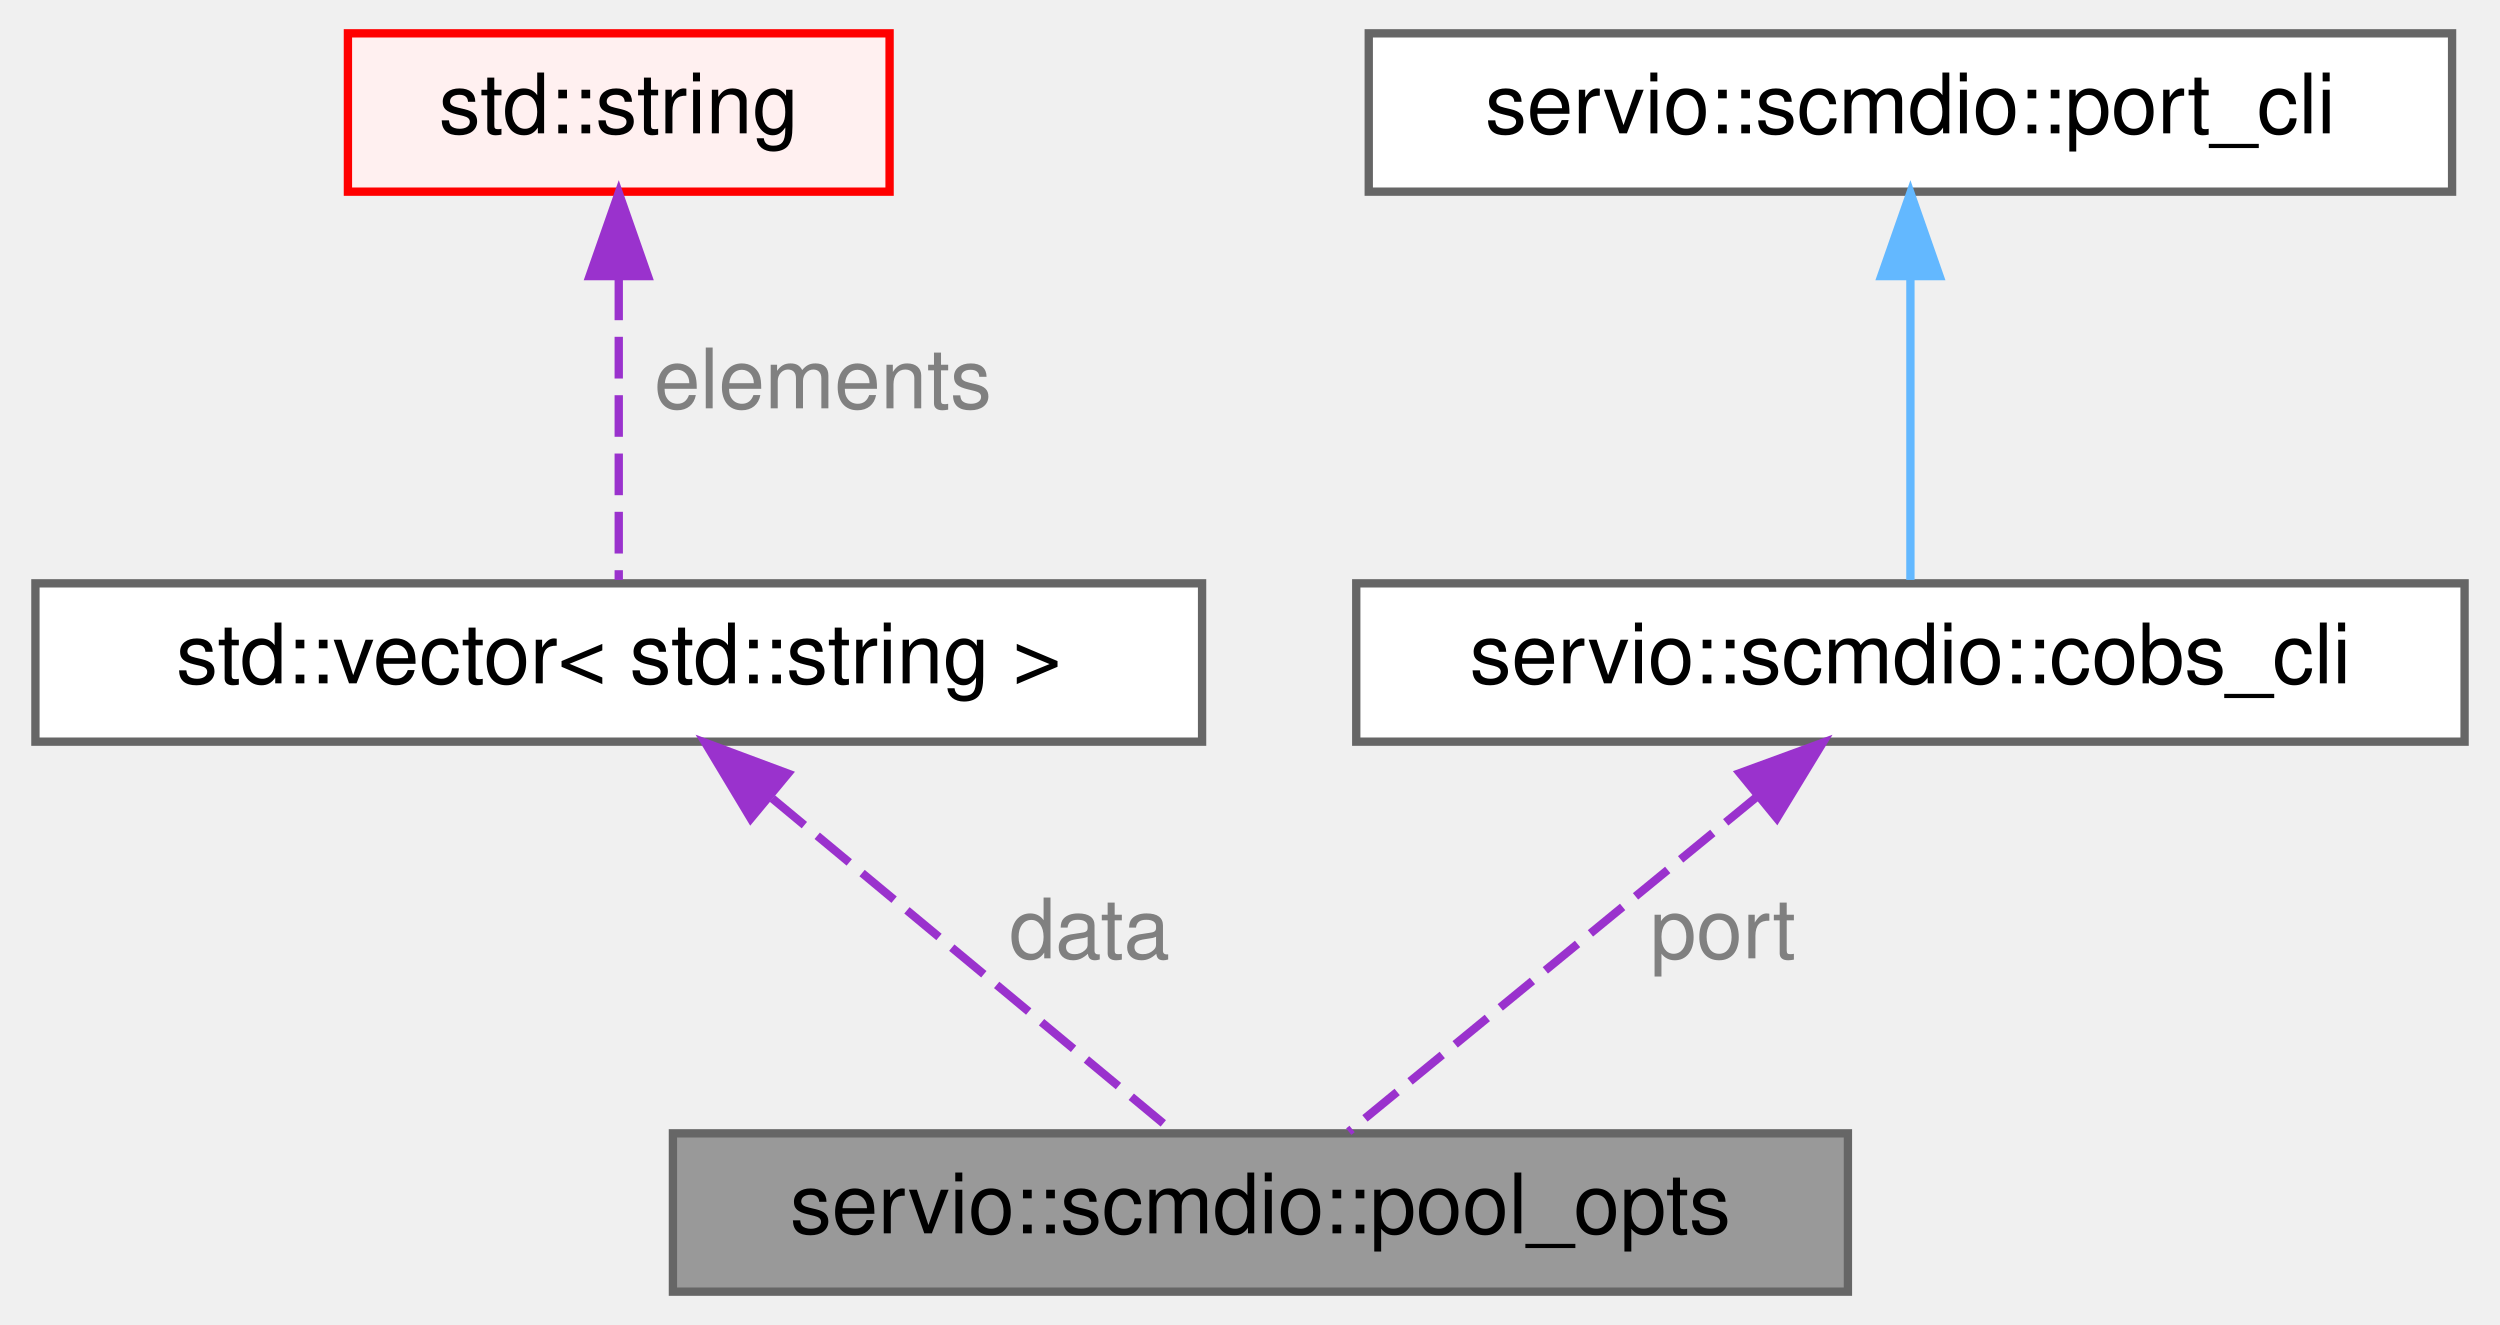
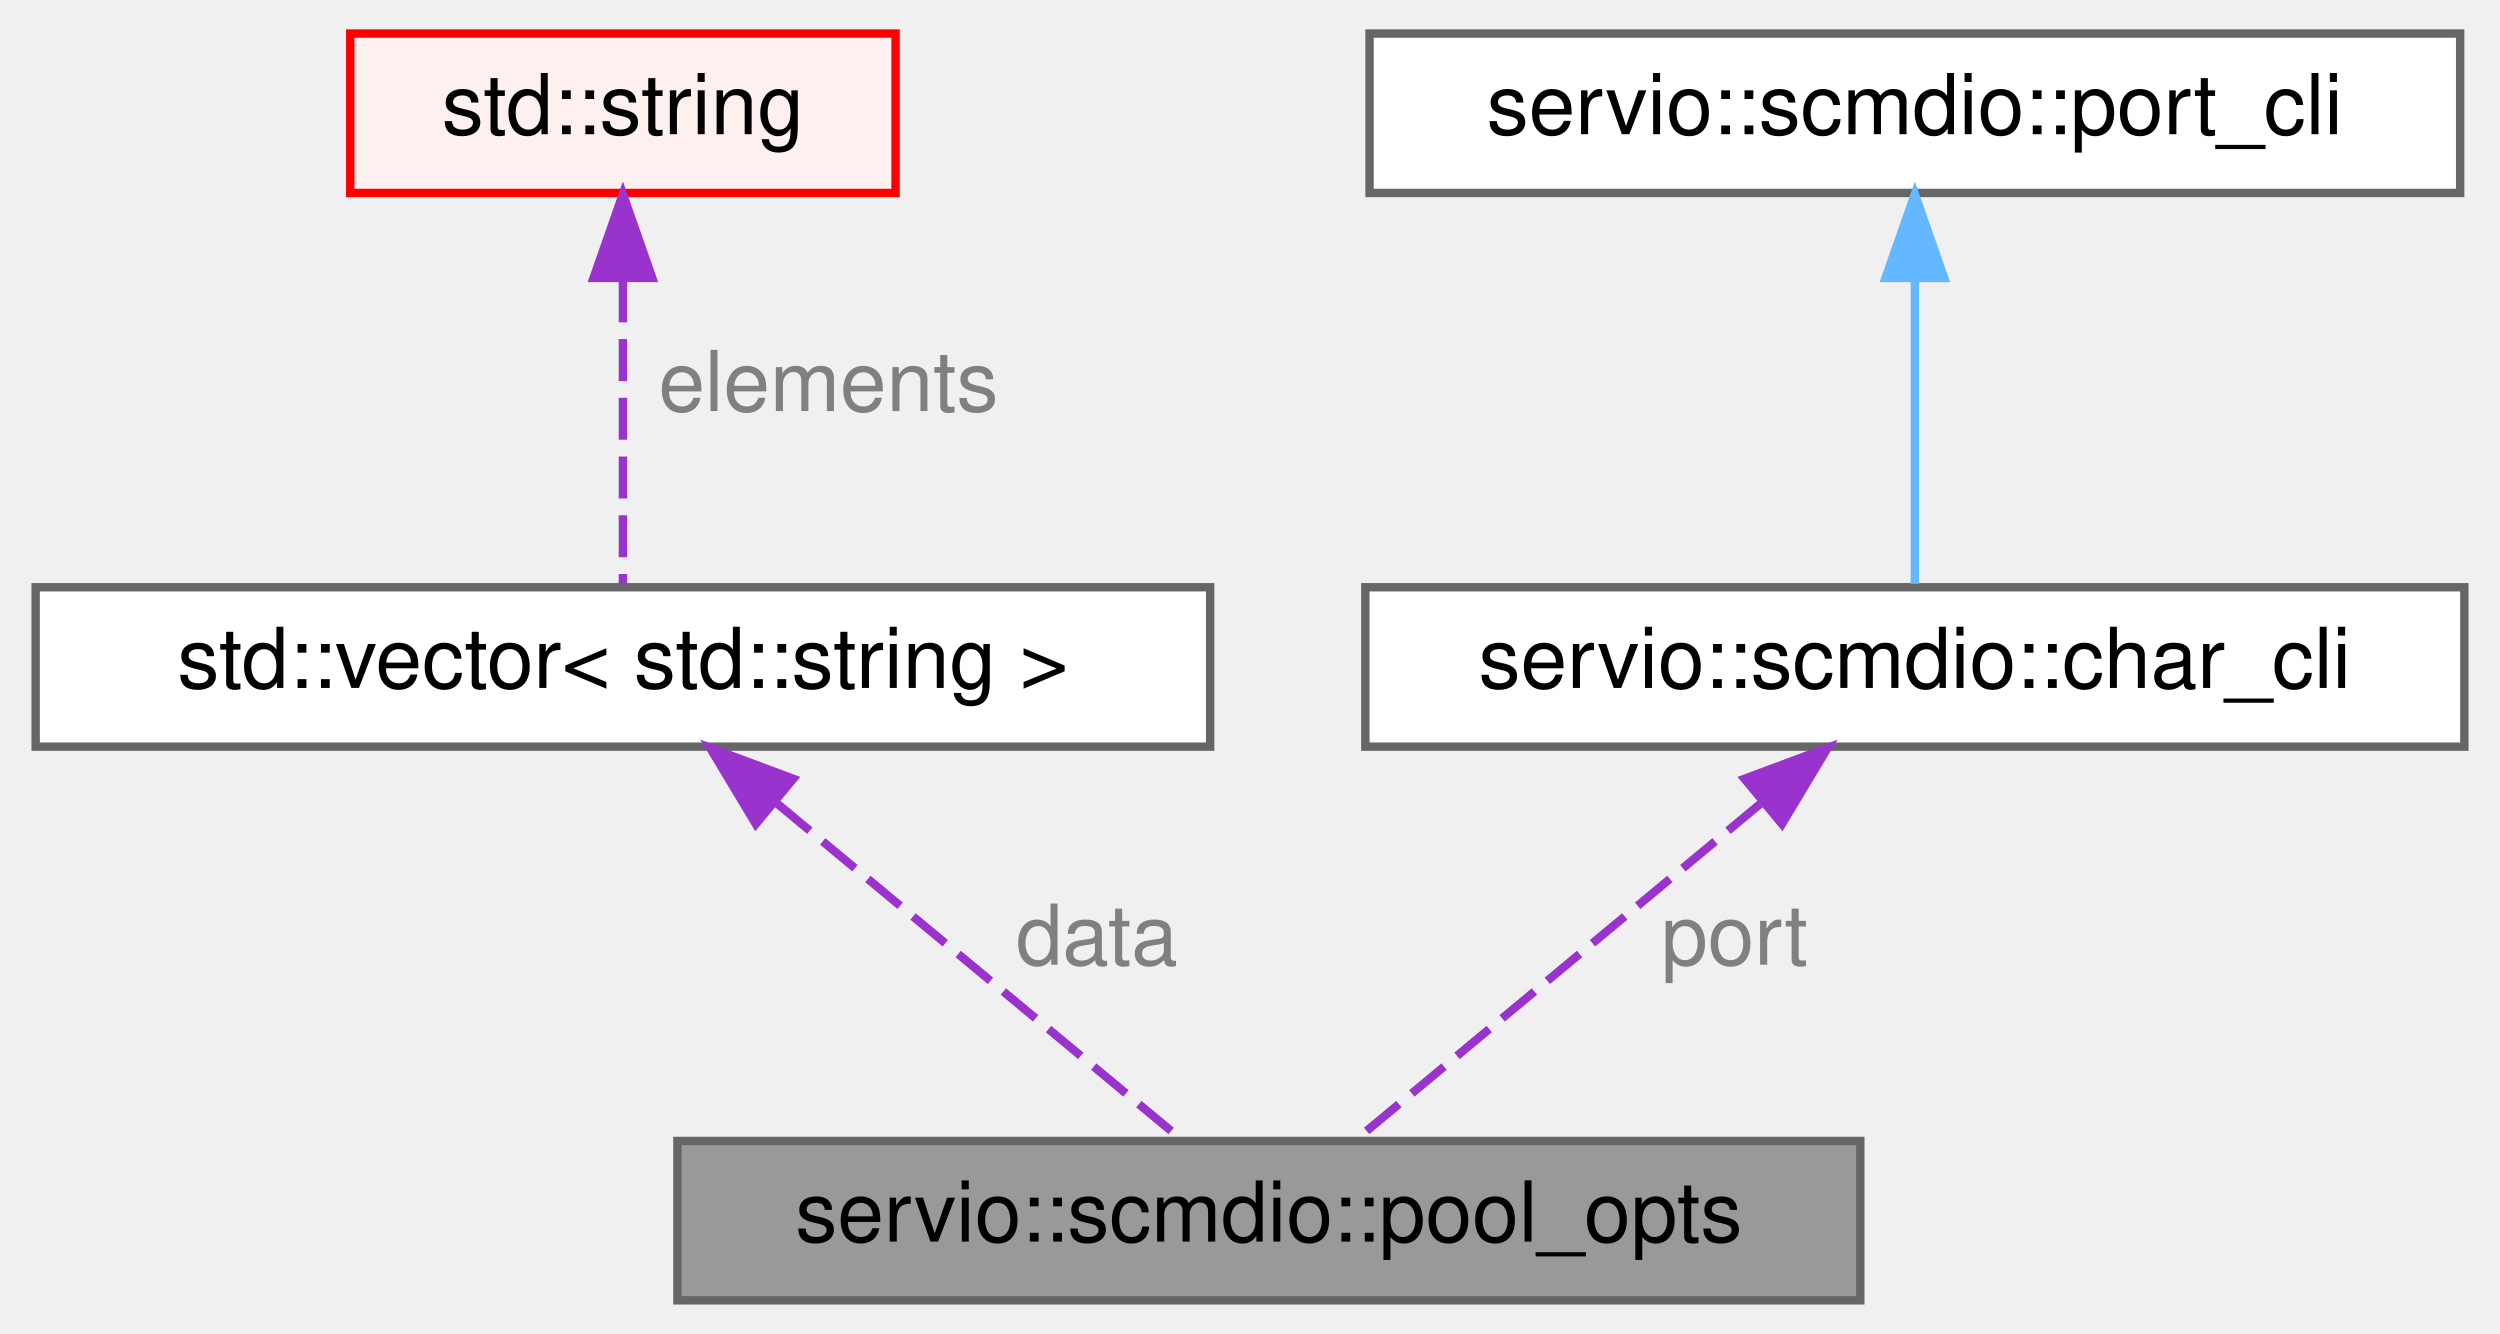
- <svg xmlns="http://www.w3.org/2000/svg" xmlns:xlink="http://www.w3.org/1999/xlink" width="300pt" height="159pt" viewBox="0.00 0.00 299.50 159.00">
+ <svg xmlns="http://www.w3.org/2000/svg" xmlns:xlink="http://www.w3.org/1999/xlink" width="298pt" height="159pt" viewBox="0.00 0.00 297.50 159.00">
  <g id="graph0" class="graph" transform="scale(1 1) rotate(0) translate(4 155)">
    <g id="Node000001" class="node">
      <g id="a_Node000001">
        <a xlink:title=" ">
          <polygon fill="#999999" stroke="#666666" points="217.5,-19 76.5,-19 76.5,0 217.5,0 217.5,-19" />
          <text text-anchor="middle" x="147" y="-7" font-family="Helvetica,sans-Serif" font-size="10.00">servio::scmdio::pool_opts</text>
        </a>
      </g>
    </g>
    <g id="Node000002" class="node">
      <g id="a_Node000002">
        <a xlink:title=" ">
          <polygon fill="white" stroke="#666666" points="140,-85 0,-85 0,-66 140,-66 140,-85" />
          <text text-anchor="middle" x="70" y="-73" font-family="Helvetica,sans-Serif" font-size="10.00">std::vector&lt; std::string &gt;</text>
        </a>
      </g>
    </g>
    <g id="edge1_Node000001_Node000002" class="edge">
      <g id="a_edge1_Node000001_Node000002">
        <a xlink:title=" ">
          <path fill="none" stroke="#9a32cd" stroke-dasharray="5,2" d="M88.43,-59.18C103.38,-46.76 123.92,-29.68 136.29,-19.41" />
          <polygon fill="#9a32cd" stroke="#9a32cd" points="85.84,-56.78 80.38,-65.87 90.31,-62.17 85.84,-56.78" />
        </a>
      </g>
      <text text-anchor="middle" x="126.5" y="-40" font-family="Helvetica,sans-Serif" font-size="10.00" fill="grey"> data</text>
    </g>
    <g id="Node000003" class="node">
      <g id="a_Node000003">
        <a xlink:title=" ">
          <polygon fill="#fff0f0" stroke="red" points="102.5,-151 37.5,-151 37.5,-132 102.5,-132 102.5,-151" />
          <text text-anchor="middle" x="70" y="-139" font-family="Helvetica,sans-Serif" font-size="10.00">std::string</text>
        </a>
      </g>
    </g>
    <g id="edge2_Node000002_Node000003" class="edge">
      <g id="a_edge2_Node000002_Node000003">
        <a xlink:title=" ">
          <path fill="none" stroke="#9a32cd" stroke-dasharray="5,2" d="M70,-121.58C70,-109.63 70,-94.72 70,-85.41" />
          <polygon fill="#9a32cd" stroke="#9a32cd" points="66.5,-121.87 70,-131.87 73.5,-121.87 66.5,-121.87" />
        </a>
      </g>
      <text text-anchor="middle" x="94.5" y="-106" font-family="Helvetica,sans-Serif" font-size="10.00" fill="grey"> elements</text>
    </g>
    <g id="Node000005" class="node">
      <g id="a_Node000005">
-         <a xlink:href="structservio_1_1scmdio_1_1cobs__cli.html" target="_top" xlink:title=" ">
-           <polygon fill="white" stroke="#666666" points="291.5,-85 158.5,-85 158.5,-66 291.5,-66 291.5,-85" />
-           <text text-anchor="middle" x="225" y="-73" font-family="Helvetica,sans-Serif" font-size="10.00">servio::scmdio::cobs_cli</text>
+         <a xlink:href="structservio_1_1scmdio_1_1char__cli.html" target="_top" xlink:title=" ">
+           <polygon fill="white" stroke="#666666" points="289.5,-85 158.5,-85 158.5,-66 289.5,-66 289.5,-85" />
+           <text text-anchor="middle" x="224" y="-73" font-family="Helvetica,sans-Serif" font-size="10.00">servio::scmdio::char_cli</text>
        </a>
      </g>
    </g>
    <g id="edge3_Node000001_Node000005" class="edge">
      <g id="a_edge3_Node000001_Node000005">
        <a xlink:title=" ">
-           <path fill="none" stroke="#9a32cd" stroke-dasharray="5,2" d="M206.7,-59.49C191.43,-46.96 170.2,-29.54 157.6,-19.2" />
-           <polygon fill="#9a32cd" stroke="#9a32cd" points="204.53,-62.23 214.48,-65.87 208.97,-56.82 204.53,-62.23" />
+           <path fill="none" stroke="#9a32cd" stroke-dasharray="5,2" d="M205.57,-59.18C190.62,-46.76 170.08,-29.68 157.71,-19.41" />
+           <polygon fill="#9a32cd" stroke="#9a32cd" points="203.69,-62.17 213.62,-65.87 208.16,-56.78 203.69,-62.17" />
        </a>
      </g>
      <text text-anchor="middle" x="202.5" y="-40" font-family="Helvetica,sans-Serif" font-size="10.00" fill="grey"> port</text>
    </g>
    <g id="Node000006" class="node">
      <g id="a_Node000006">
        <a xlink:href="structservio_1_1scmdio_1_1port__cli.html" target="_top" xlink:title=" ">
-           <polygon fill="white" stroke="#666666" points="290,-151 160,-151 160,-132 290,-132 290,-151" />
-           <text text-anchor="middle" x="225" y="-139" font-family="Helvetica,sans-Serif" font-size="10.00">servio::scmdio::port_cli</text>
+           <polygon fill="white" stroke="#666666" points="289,-151 159,-151 159,-132 289,-132 289,-151" />
+           <text text-anchor="middle" x="224" y="-139" font-family="Helvetica,sans-Serif" font-size="10.00">servio::scmdio::port_cli</text>
        </a>
      </g>
    </g>
    <g id="edge4_Node000005_Node000006" class="edge">
      <g id="a_edge4_Node000005_Node000006">
        <a xlink:title=" ">
-           <path fill="none" stroke="#63b8ff" d="M225,-121.58C225,-109.63 225,-94.72 225,-85.41" />
-           <polygon fill="#63b8ff" stroke="#63b8ff" points="221.5,-121.87 225,-131.87 228.5,-121.87 221.5,-121.87" />
+           <path fill="none" stroke="#63b8ff" d="M224,-121.58C224,-109.63 224,-94.72 224,-85.41" />
+           <polygon fill="#63b8ff" stroke="#63b8ff" points="220.5,-121.87 224,-131.87 227.5,-121.87 220.5,-121.87" />
        </a>
      </g>
    </g>
  </g>
</svg>
